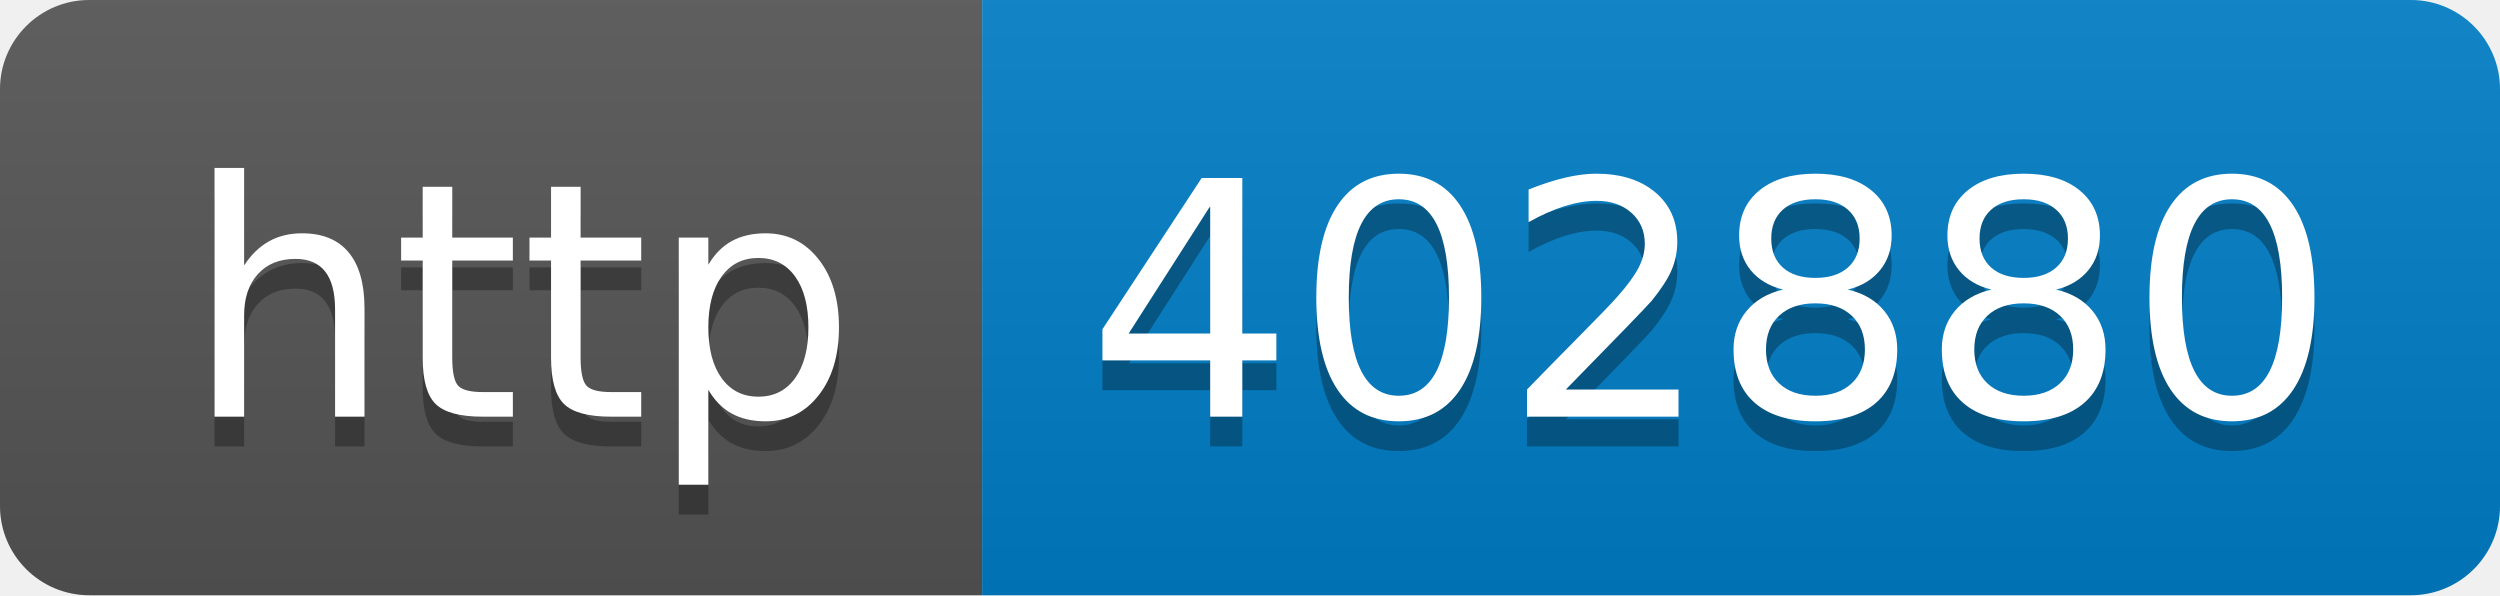
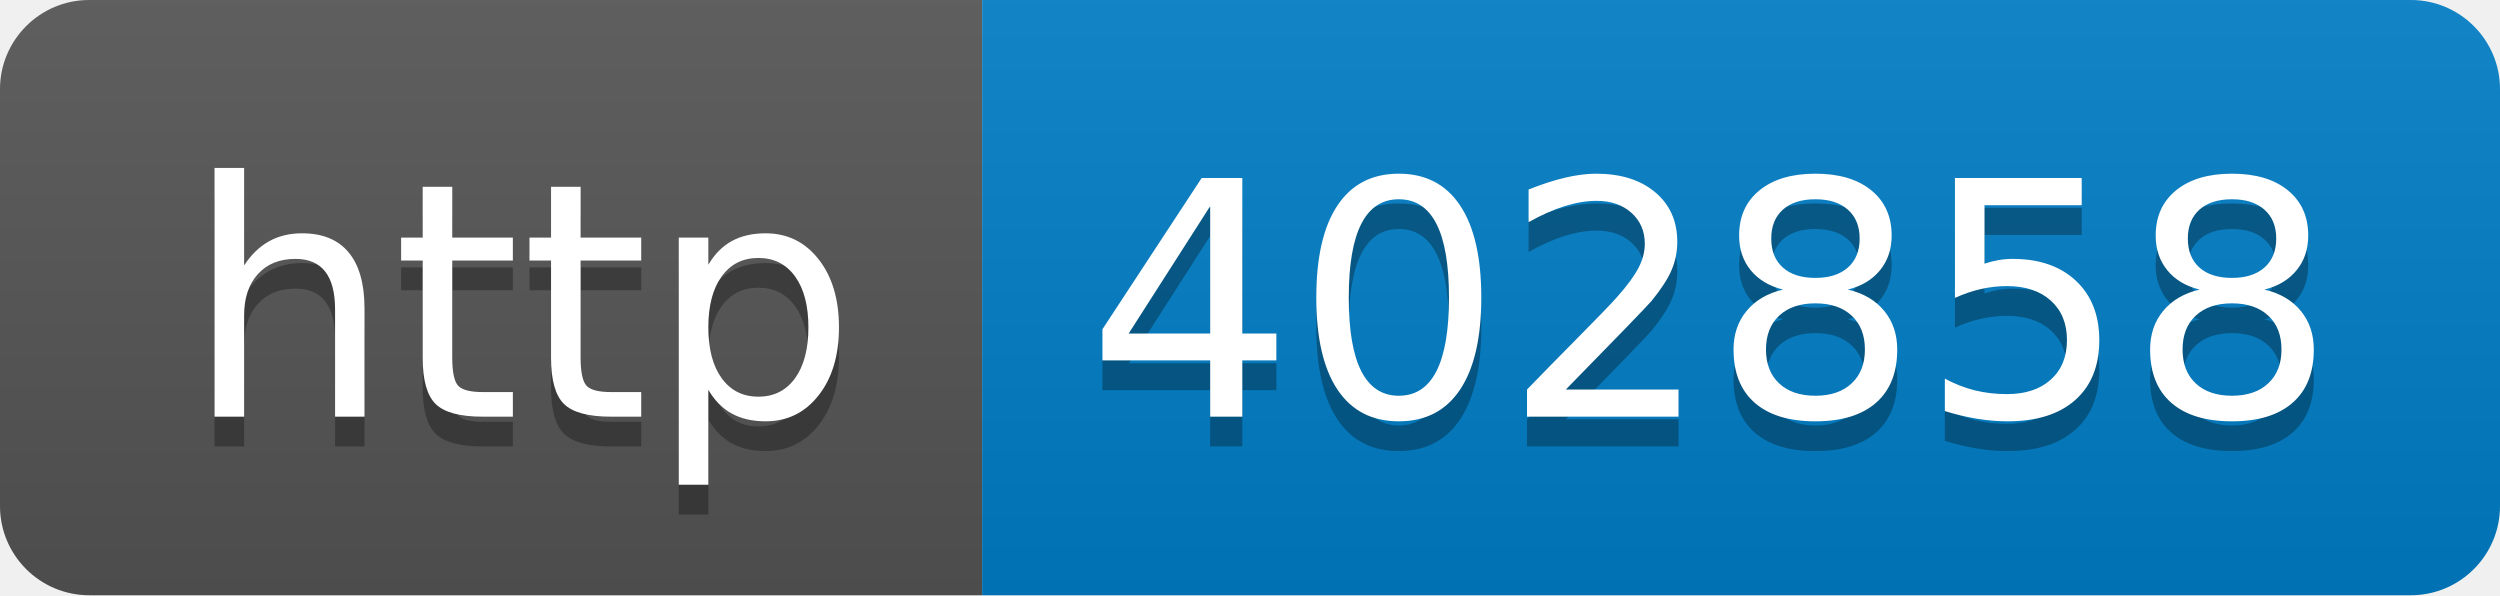
- <svg xmlns="http://www.w3.org/2000/svg" width="84" height="20" role="img" aria-label="http: 402880">
+ <svg xmlns="http://www.w3.org/2000/svg" width="84" height="20" role="img" aria-label="http: 402858">
  <linearGradient id="s" x2="0" y2="100%">
    <stop offset="0" stop-color="#bbb" stop-opacity=".1" />
    <stop offset="1" stop-opacity=".1" />
  </linearGradient>
  <clipPath id="r">
    <rect width="84" height="20" rx="3" fill="#fff" />
  </clipPath>
  <g clip-path="url(#r)">
    <rect width="33" height="20" fill="#555" />
    <rect x="33" width="51" height="20" fill="#007ec6" />
    <rect width="84" height="20" fill="url(#s)" />
  </g>
  <g fill="#fff" text-anchor="middle" font-family="Verdana,Geneva,DejaVu Sans,sans-serif" text-rendering="geometricPrecision" font-size="110">
    <text aria-hidden="true" x="175" y="150" fill="#010101" fill-opacity=".3" transform="scale(.1)" textLength="230">http</text>
    <text x="175" y="140" transform="scale(.1)" fill="#fff" textLength="230">http</text>
-     <text aria-hidden="true" x="575" y="150" fill="#010101" fill-opacity=".3" transform="scale(.1)" textLength="410">402880</text>
-     <text x="575" y="140" transform="scale(.1)" fill="#fff" textLength="410">402880</text>
+     <text aria-hidden="true" x="575" y="150" fill="#010101" fill-opacity=".3" transform="scale(.1)" textLength="410">402858</text>
+     <text x="575" y="140" transform="scale(.1)" fill="#fff" textLength="410">402858</text>
  </g>
</svg>
